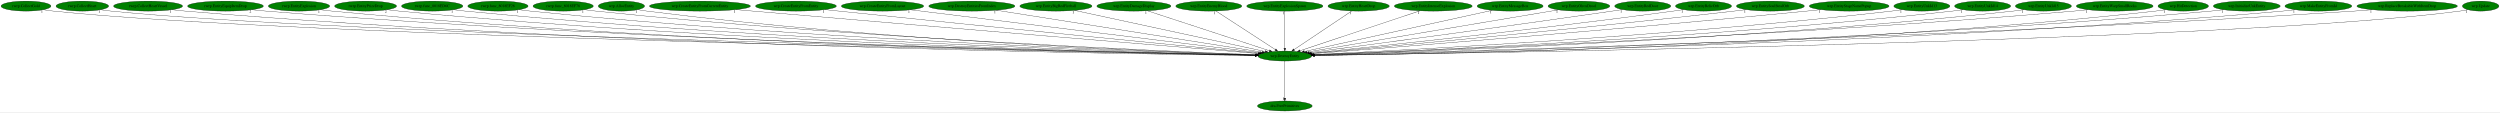
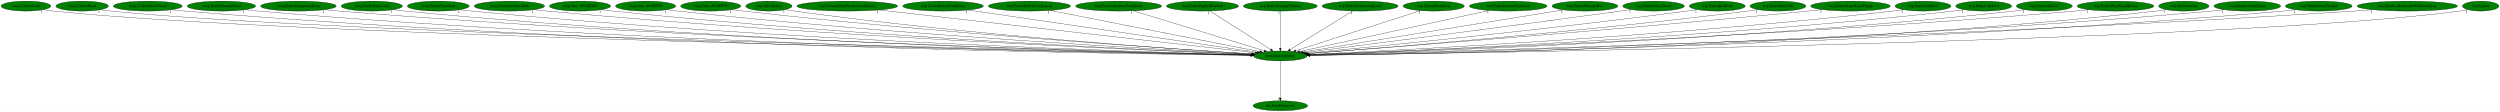
- <svg xmlns="http://www.w3.org/2000/svg" xmlns:xlink="http://www.w3.org/1999/xlink" width="9010pt" height="404pt" viewBox="0.00 0.00 9010.34 404.00">
+ <svg xmlns="http://www.w3.org/2000/svg" xmlns:xlink="http://www.w3.org/1999/xlink" width="9028pt" height="404pt" viewBox="0.00 0.00 9028.34 404.00">
  <g id="graph0" class="graph" transform="scale(1 1) rotate(0) translate(4 400)">
-     <polygon fill="white" stroke="transparent" points="-4,4 -4,-400 9006.34,-400 9006.34,4 -4,4" />
+     <polygon fill="white" stroke="transparent" points="-4,4 -4,-400 9024.34,-400 9024.34,4 -4,4" />
    <g id="node1" class="node">
-       <ellipse fill="green" stroke="black" cx="4626.69" cy="-198" rx="96.68" ry="18" />
-       <text text-anchor="middle" x="4626.69" y="-194.3" font-family="Times,serif" font-size="14.00">wrp.DestroyEntity</text>
+       <ellipse fill="green" stroke="black" cx="4619.69" cy="-198" rx="96.68" ry="18" />
+       <text text-anchor="middle" x="4619.69" y="-194.3" font-family="Times,serif" font-size="14.00">wrp.DestroyEntity</text>
    </g>
    <g id="node2" class="node">
      <g id="a_node2">
        <a xlink:href="dra.FreePrimitives.svg" xlink:title="dra.FreePrimitives">
-           <ellipse fill="green" stroke="black" cx="4626.69" cy="-18" rx="98.58" ry="18" />
-           <text text-anchor="middle" x="4626.69" y="-14.3" font-family="Times,serif" font-size="14.00">dra.FreePrimitives</text>
+           <ellipse fill="green" stroke="black" cx="4619.69" cy="-18" rx="98.58" ry="18" />
+           <text text-anchor="middle" x="4619.69" y="-14.3" font-family="Times,serif" font-size="14.00">dra.FreePrimitives</text>
        </a>
      </g>
    </g>
    <g id="edge1" class="edge">
-       <path fill="none" stroke="black" d="M4626.69,-179.93C4626.69,-148.97 4626.69,-83.3 4626.69,-46.13" />
-       <polygon fill="black" stroke="black" points="4630.19,-46.02 4626.69,-36.02 4623.19,-46.02 4630.19,-46.02" />
-       <text text-anchor="middle" x="4621.69" y="-39.82" font-family="Times,serif" font-size="14.00">1</text>
+       <path fill="none" stroke="black" d="M4619.69,-179.93C4619.69,-148.97 4619.69,-83.3 4619.69,-46.13" />
+       <polygon fill="black" stroke="black" points="4623.19,-46.02 4619.69,-36.02 4616.19,-46.02 4623.19,-46.02" />
+       <text text-anchor="middle" x="4614.69" y="-39.82" font-family="Times,serif" font-size="14.00">1</text>
    </g>
    <g id="node3" class="node">
      <g id="a_node3">
        <a xlink:href="rwrp.CollectGold.svg" xlink:title="rwrp.CollectGold">
          <ellipse fill="green" stroke="black" cx="89.69" cy="-378" rx="89.88" ry="18" />
          <text text-anchor="middle" x="89.69" y="-374.3" font-family="Times,serif" font-size="14.00">rwrp.CollectGold</text>
        </a>
      </g>
    </g>
    <g id="edge2" class="edge">
-       <path fill="none" stroke="black" d="M152.1,-364.98C164.2,-363.02 176.81,-361.23 188.69,-360 1067.84,-268.98 3931.98,-211.86 4520.42,-200.92" />
-       <polygon fill="black" stroke="black" points="4520.66,-204.42 4530.59,-200.73 4520.53,-197.42 4520.66,-204.42" />
+       <path fill="none" stroke="black" d="M152.1,-364.98C164.2,-363.02 176.81,-361.23 188.69,-360 1066.45,-269.1 3926.07,-211.88 4513.59,-200.93" />
+       <polygon fill="black" stroke="black" points="4513.81,-204.42 4523.74,-200.74 4513.68,-197.42 4513.81,-204.42" />
      <text text-anchor="middle" x="147.1" y="-353.78" font-family="Times,serif" font-size="14.00">1</text>
    </g>
    <g id="node4" class="node">
      <g id="a_node4">
        <a xlink:href="rwrp.CollectHeart.svg" xlink:title="rwrp.CollectHeart">
          <ellipse fill="green" stroke="black" cx="292.69" cy="-378" rx="94.78" ry="18" />
          <text text-anchor="middle" x="292.69" y="-374.3" font-family="Times,serif" font-size="14.00">rwrp.CollectHeart</text>
        </a>
      </g>
    </g>
    <g id="edge3" class="edge">
-       <path fill="none" stroke="black" d="M358.55,-364.97C371.17,-363.02 384.31,-361.24 396.69,-360 1232.7,-276.09 3949.96,-213.63 4520.85,-201.25" />
-       <polygon fill="black" stroke="black" points="4521.21,-204.74 4531.13,-201.02 4521.05,-197.74 4521.21,-204.74" />
+       <path fill="none" stroke="black" d="M358.55,-364.97C371.17,-363.02 384.31,-361.24 396.69,-360 1231.09,-276.22 3942.61,-213.69 4513.56,-201.26" />
+       <polygon fill="black" stroke="black" points="4513.92,-204.75 4523.84,-201.04 4513.77,-197.75 4513.92,-204.75" />
      <text text-anchor="middle" x="353.55" y="-353.77" font-family="Times,serif" font-size="14.00">1</text>
    </g>
    <g id="node5" class="node">
      <g id="a_node5">
        <a xlink:href="rwrp.CollectHeartVessel.svg" xlink:title="rwrp.CollectHeartVessel">
          <ellipse fill="green" stroke="black" cx="529.69" cy="-378" rx="124.28" ry="18" />
          <text text-anchor="middle" x="529.69" y="-374.3" font-family="Times,serif" font-size="14.00">rwrp.CollectHeartVessel</text>
        </a>
      </g>
    </g>
    <g id="edge4" class="edge">
-       <path fill="none" stroke="black" d="M615.72,-364.98C631.64,-363.07 648.15,-361.3 663.69,-360 2191.26,-232.31 4058.88,-204.95 4520.01,-199.99" />
-       <polygon fill="black" stroke="black" points="4520.35,-203.48 4530.32,-199.88 4520.28,-196.48 4520.35,-203.48" />
+       <path fill="none" stroke="black" d="M615.72,-364.98C631.64,-363.07 648.15,-361.3 663.69,-360 2188.14,-232.51 4051.84,-205.01 4512.82,-200" />
+       <polygon fill="black" stroke="black" points="4513.16,-203.49 4523.12,-199.89 4513.08,-196.5 4513.16,-203.49" />
      <text text-anchor="middle" x="610.72" y="-353.78" font-family="Times,serif" font-size="14.00">1</text>
    </g>
    <g id="node6" class="node">
      <g id="a_node6">
-         <a xlink:href="rwrp.EntityEquipItemDrop.svg" xlink:title="rwrp.EntityEquipItemDrop">
-           <ellipse fill="green" stroke="black" cx="808.69" cy="-378" rx="136.48" ry="18" />
-           <text text-anchor="middle" x="808.69" y="-374.3" font-family="Times,serif" font-size="14.00">rwrp.EntityEquipItemDrop</text>
+         <a xlink:href="rwrp.EntityEnemyBlood.svg" xlink:title="rwrp.EntityEnemyBlood">
+           <ellipse fill="green" stroke="black" cx="795.69" cy="-378" rx="123.48" ry="18" />
+           <text text-anchor="middle" x="795.69" y="-374.3" font-family="Times,serif" font-size="14.00">rwrp.EntityEnemyBlood</text>
        </a>
      </g>
    </g>
    <g id="edge5" class="edge">
-       <path fill="none" stroke="black" d="M903.23,-364.98C920.34,-363.1 938.03,-361.33 954.69,-360 2362.85,-247.29 4081.57,-209.12 4520.66,-200.85" />
-       <polygon fill="black" stroke="black" points="4520.86,-204.35 4530.79,-200.66 4520.73,-197.35 4520.86,-204.35" />
-       <text text-anchor="middle" x="898.23" y="-353.78" font-family="Times,serif" font-size="14.00">2</text>
+       <path fill="none" stroke="black" d="M881.43,-364.97C897.13,-363.07 913.38,-361.31 928.69,-360 2343.48,-238.94 4071.58,-206.86 4513.08,-200.39" />
+       <polygon fill="black" stroke="black" points="4513.32,-203.89 4523.26,-200.25 4513.21,-196.89 4513.32,-203.89" />
+       <text text-anchor="middle" x="876.43" y="-353.77" font-family="Times,serif" font-size="14.00">1</text>
    </g>
    <g id="node7" class="node">
      <g id="a_node7">
-         <a xlink:href="rwrp.EntityExplosion.svg" xlink:title="rwrp.EntityExplosion">
-           <ellipse fill="green" stroke="black" cx="1073.69" cy="-378" rx="110.48" ry="18" />
-           <text text-anchor="middle" x="1073.69" y="-374.3" font-family="Times,serif" font-size="14.00">rwrp.EntityExplosion</text>
+         <a xlink:href="rwrp.EntityEquipItemDrop.svg" xlink:title="rwrp.EntityEquipItemDrop">
+           <ellipse fill="green" stroke="black" cx="1073.69" cy="-378" rx="136.48" ry="18" />
+           <text text-anchor="middle" x="1073.69" y="-374.3" font-family="Times,serif" font-size="14.00">rwrp.EntityEquipItemDrop</text>
        </a>
      </g>
    </g>
    <g id="edge6" class="edge">
-       <path fill="none" stroke="black" d="M1150.38,-364.95C1164.43,-363.06 1178.98,-361.3 1192.69,-360 2500.78,-236.18 4098.61,-206.26 4520.48,-200.3" />
-       <polygon fill="black" stroke="black" points="4520.57,-203.8 4530.52,-200.16 4520.47,-196.8 4520.57,-203.8" />
-       <text text-anchor="middle" x="1145.38" y="-353.75" font-family="Times,serif" font-size="14.00">1</text>
+       <path fill="none" stroke="black" d="M1168.63,-364.99C1185.61,-363.11 1203.16,-361.35 1219.69,-360 2515.63,-253.99 4095.58,-211.27 4513.95,-201.36" />
+       <polygon fill="black" stroke="black" points="4514.3,-204.86 4524.21,-201.12 4514.14,-197.86 4514.3,-204.86" />
+       <text text-anchor="middle" x="1163.63" y="-353.79" font-family="Times,serif" font-size="14.00">2</text>
    </g>
    <g id="node8" class="node">
      <g id="a_node8">
-         <a xlink:href="rwrp.EntityPrizeDrop.svg" xlink:title="rwrp.EntityPrizeDrop">
-           <ellipse fill="green" stroke="black" cx="1313.69" cy="-378" rx="111.58" ry="18" />
-           <text text-anchor="middle" x="1313.69" y="-374.3" font-family="Times,serif" font-size="14.00">rwrp.EntityPrizeDrop</text>
+         <a xlink:href="rwrp.EntityExplosion.svg" xlink:title="rwrp.EntityExplosion">
+           <ellipse fill="green" stroke="black" cx="1338.69" cy="-378" rx="110.48" ry="18" />
+           <text text-anchor="middle" x="1338.69" y="-374.3" font-family="Times,serif" font-size="14.00">rwrp.EntityExplosion</text>
        </a>
      </g>
    </g>
    <g id="edge7" class="edge">
-       <path fill="none" stroke="black" d="M1391.35,-365.04C1405.74,-363.13 1420.65,-361.34 1434.69,-360 2643.29,-244.85 4117.69,-208.93 4520.65,-200.92" />
-       <polygon fill="black" stroke="black" points="4520.9,-204.41 4530.83,-200.72 4520.76,-197.41 4520.9,-204.41" />
-       <text text-anchor="middle" x="1386.35" y="-353.84" font-family="Times,serif" font-size="14.00">2</text>
+       <path fill="none" stroke="black" d="M1415.39,-365C1429.43,-363.1 1443.98,-361.33 1457.69,-360 2653.78,-244.36 4112.95,-208.81 4513.62,-200.9" />
+       <polygon fill="black" stroke="black" points="4513.81,-204.4 4523.74,-200.7 4513.67,-197.4 4513.81,-204.4" />
+       <text text-anchor="middle" x="1410.39" y="-353.8" font-family="Times,serif" font-size="14.00">1</text>
    </g>
    <g id="node9" class="node">
      <g id="a_node9">
-         <a xlink:href="rwrp.func_8018ED6C.svg" xlink:title="rwrp.func_8018ED6C">
-           <ellipse fill="green" stroke="black" cx="1553.69" cy="-378" rx="110.48" ry="18" />
-           <text text-anchor="middle" x="1553.69" y="-374.3" font-family="Times,serif" font-size="14.00">rwrp.func_8018ED6C</text>
+         <a xlink:href="rwrp.EntityPrizeDrop.svg" xlink:title="rwrp.EntityPrizeDrop">
+           <ellipse fill="green" stroke="black" cx="1578.69" cy="-378" rx="111.58" ry="18" />
+           <text text-anchor="middle" x="1578.69" y="-374.3" font-family="Times,serif" font-size="14.00">rwrp.EntityPrizeDrop</text>
        </a>
      </g>
    </g>
    <g id="edge8" class="edge">
-       <path fill="none" stroke="black" d="M1630.39,-365.04C1644.44,-363.13 1658.98,-361.35 1672.69,-360 2783.55,-250.59 4137.28,-210.91 4520.89,-201.42" />
-       <polygon fill="black" stroke="black" points="4521.23,-204.91 4531.14,-201.17 4521.06,-197.92 4521.23,-204.91" />
-       <text text-anchor="middle" x="1625.39" y="-353.84" font-family="Times,serif" font-size="14.00">1</text>
+       <path fill="none" stroke="black" d="M1656.68,-365.06C1670.97,-363.15 1685.76,-361.36 1699.69,-360 2796.95,-252.86 4133.66,-211.64 4514.15,-201.6" />
+       <polygon fill="black" stroke="black" points="4514.41,-205.09 4524.31,-201.33 4514.22,-198.09 4514.41,-205.09" />
+       <text text-anchor="middle" x="1651.68" y="-353.86" font-family="Times,serif" font-size="14.00">2</text>
    </g>
    <g id="node10" class="node">
      <g id="a_node10">
-         <a xlink:href="rwrp.func_8018EF28.svg" xlink:title="rwrp.func_8018EF28">
-           <ellipse fill="green" stroke="black" cx="1790.69" cy="-378" rx="108.58" ry="18" />
-           <text text-anchor="middle" x="1790.69" y="-374.3" font-family="Times,serif" font-size="14.00">rwrp.func_8018EF28</text>
+         <a xlink:href="rwrp.EntitySoulStealOrb.svg" xlink:title="rwrp.EntitySoulStealOrb">
+           <ellipse fill="green" stroke="black" cx="1835.69" cy="-378" rx="126.98" ry="18" />
+           <text text-anchor="middle" x="1835.69" y="-374.3" font-family="Times,serif" font-size="14.00">rwrp.EntitySoulStealOrb</text>
        </a>
      </g>
    </g>
    <g id="edge9" class="edge">
-       <path fill="none" stroke="black" d="M1866.41,-365.04C1880.13,-363.14 1894.32,-361.37 1907.69,-360 2922.59,-256.41 4157.93,-213.08 4521.4,-202.01" />
-       <polygon fill="black" stroke="black" points="4521.75,-205.5 4531.64,-201.7 4521.54,-198.5 4521.75,-205.5" />
-       <text text-anchor="middle" x="1861.41" y="-353.84" font-family="Times,serif" font-size="14.00">1</text>
+       <path fill="none" stroke="black" d="M1924.49,-365.07C1940.2,-363.2 1956.41,-361.42 1971.69,-360 2959.65,-268.31 4160.03,-216.93 4515.69,-202.94" />
+       <polygon fill="black" stroke="black" points="4515.86,-206.44 4525.71,-202.55 4515.58,-199.44 4515.86,-206.44" />
+       <text text-anchor="middle" x="1919.49" y="-353.87" font-family="Times,serif" font-size="14.00">1</text>
    </g>
    <g id="node11" class="node">
      <g id="a_node11">
-         <a xlink:href="rwrp.func_8018EF78.svg" xlink:title="rwrp.func_8018EF78">
-           <ellipse fill="green" stroke="black" cx="2025.69" cy="-378" rx="108.58" ry="18" />
-           <text text-anchor="middle" x="2025.69" y="-374.3" font-family="Times,serif" font-size="14.00">rwrp.func_8018EF78</text>
+         <a xlink:href="rwrp.func_8018ED6C.svg" xlink:title="rwrp.func_8018ED6C">
+           <ellipse fill="green" stroke="black" cx="2090.69" cy="-378" rx="110.48" ry="18" />
+           <text text-anchor="middle" x="2090.69" y="-374.3" font-family="Times,serif" font-size="14.00">rwrp.func_8018ED6C</text>
        </a>
      </g>
    </g>
    <g id="edge10" class="edge">
-       <path fill="none" stroke="black" d="M2101.75,-365.15C2115.68,-363.23 2130.11,-361.42 2143.69,-360 3063.25,-264.1 4180.73,-216.02 4522.48,-202.83" />
-       <polygon fill="black" stroke="black" points="4522.75,-206.32 4532.61,-202.44 4522.48,-199.33 4522.75,-206.32" />
-       <text text-anchor="middle" x="2096.75" y="-353.95" font-family="Times,serif" font-size="14.00">1</text>
+       <path fill="none" stroke="black" d="M2168.04,-365.09C2181.89,-363.2 2196.2,-361.41 2209.69,-360 3100.01,-266.8 4181.32,-217.08 4515.99,-203.14" />
+       <polygon fill="black" stroke="black" points="4516.3,-206.63 4526.15,-202.71 4516.01,-199.63 4516.3,-206.63" />
+       <text text-anchor="middle" x="2163.04" y="-353.89" font-family="Times,serif" font-size="14.00">1</text>
    </g>
    <g id="node12" class="node">
      <g id="a_node12">
-         <a xlink:href="wrp.AllocEntity.svg" xlink:title="wrp.AllocEntity">
-           <ellipse fill="green" stroke="black" cx="2235.69" cy="-378" rx="83.39" ry="18" />
-           <text text-anchor="middle" x="2235.69" y="-374.3" font-family="Times,serif" font-size="14.00">wrp.AllocEntity</text>
+         <a xlink:href="rwrp.func_8018EF28.svg" xlink:title="rwrp.func_8018EF28">
+           <ellipse fill="green" stroke="black" cx="2327.69" cy="-378" rx="108.58" ry="18" />
+           <text text-anchor="middle" x="2327.69" y="-374.3" font-family="Times,serif" font-size="14.00">rwrp.func_8018EF28</text>
        </a>
      </g>
    </g>
    <g id="edge11" class="edge">
-       <path fill="none" stroke="black" d="M2294.43,-365.13C2305.45,-363.19 2316.9,-361.37 2327.69,-360 3169.7,-253.07 4194.88,-212.8 4521.49,-202.14" />
-       <polygon fill="black" stroke="black" points="4522,-205.63 4531.88,-201.81 4521.77,-198.63 4522,-205.63" />
-       <text text-anchor="middle" x="2289.43" y="-353.93" font-family="Times,serif" font-size="14.00">1</text>
+       <path fill="none" stroke="black" d="M2403.75,-365.16C2417.36,-363.26 2431.43,-361.45 2444.69,-360 3240.18,-272.87 4204.64,-219.87 4516.87,-204.03" />
+       <polygon fill="black" stroke="black" points="4517.45,-207.51 4527.26,-203.51 4517.1,-200.52 4517.45,-207.51" />
+       <text text-anchor="middle" x="2398.75" y="-353.96" font-family="Times,serif" font-size="14.00">1</text>
    </g>
    <g id="node13" class="node">
      <g id="a_node13">
-         <a xlink:href="wrp.CreateEntityFromCurrentEntity.svg" xlink:title="wrp.CreateEntityFromCurrentEntity">
-           <ellipse fill="green" stroke="black" cx="2518.69" cy="-378" rx="181.97" ry="18" />
-           <text text-anchor="middle" x="2518.69" y="-374.3" font-family="Times,serif" font-size="14.00">wrp.CreateEntityFromCurrentEntity</text>
+         <a xlink:href="rwrp.func_8018EF78.svg" xlink:title="rwrp.func_8018EF78">
+           <ellipse fill="green" stroke="black" cx="2562.69" cy="-378" rx="108.58" ry="18" />
+           <text text-anchor="middle" x="2562.69" y="-374.3" font-family="Times,serif" font-size="14.00">rwrp.func_8018EF78</text>
        </a>
      </g>
    </g>
    <g id="edge12" class="edge">
-       <path fill="none" stroke="black" d="M2648.4,-365.37C2668.9,-363.55 2689.87,-361.71 2709.69,-360 3407.73,-299.62 4249.04,-230.09 4530.06,-206.94" />
-       <polygon fill="black" stroke="black" points="4530.54,-210.42 4540.22,-206.11 4529.97,-203.44 4530.54,-210.42" />
-       <text text-anchor="middle" x="2643.4" y="-354.17" font-family="Times,serif" font-size="14.00">1</text>
+       <path fill="none" stroke="black" d="M2639.41,-365.26C2653.14,-363.36 2667.32,-361.52 2680.69,-360 3382.66,-280.36 4231.83,-223.39 4519.15,-205.2" />
+       <polygon fill="black" stroke="black" points="4519.37,-208.7 4529.13,-204.57 4518.93,-201.71 4519.37,-208.7" />
+       <text text-anchor="middle" x="2634.41" y="-354.06" font-family="Times,serif" font-size="14.00">1</text>
    </g>
    <g id="node14" class="node">
      <g id="a_node14">
-         <a xlink:href="wrp.CreateEntityFromEntity.svg" xlink:title="wrp.CreateEntityFromEntity">
-           <ellipse fill="green" stroke="black" cx="2864.69" cy="-378" rx="145.67" ry="18" />
-           <text text-anchor="middle" x="2864.69" y="-374.3" font-family="Times,serif" font-size="14.00">wrp.CreateEntityFromEntity</text>
+         <a xlink:href="wrp.AllocEntity.svg" xlink:title="wrp.AllocEntity">
+           <ellipse fill="green" stroke="black" cx="2772.69" cy="-378" rx="83.39" ry="18" />
+           <text text-anchor="middle" x="2772.69" y="-374.3" font-family="Times,serif" font-size="14.00">wrp.AllocEntity</text>
        </a>
      </g>
    </g>
    <g id="edge13" class="edge">
-       <path fill="none" stroke="black" d="M2969.31,-365.39C2986.16,-363.56 3003.4,-361.71 3019.69,-360 3594.54,-299.68 4285.61,-232.11 4532.99,-208.08" />
-       <polygon fill="black" stroke="black" points="4533.4,-211.55 4543.02,-207.1 4532.72,-204.59 4533.4,-211.55" />
-       <text text-anchor="middle" x="2964.31" y="-354.19" font-family="Times,serif" font-size="14.00">1</text>
+       <path fill="none" stroke="black" d="M2831.95,-365.23C2842.81,-363.3 2854.07,-361.47 2864.69,-360 3490.87,-273.61 4249.35,-221.8 4518.79,-205.02" />
+       <polygon fill="black" stroke="black" points="4519.17,-208.5 4528.94,-204.39 4518.74,-201.52 4519.17,-208.5" />
+       <text text-anchor="middle" x="2826.95" y="-354.03" font-family="Times,serif" font-size="14.00">1</text>
    </g>
    <g id="node15" class="node">
      <g id="a_node15">
-         <a xlink:href="wrp.CreateEntityFromLayout.svg" xlink:title="wrp.CreateEntityFromLayout">
-           <ellipse fill="green" stroke="black" cx="3176.69" cy="-378" rx="148.37" ry="18" />
-           <text text-anchor="middle" x="3176.69" y="-374.3" font-family="Times,serif" font-size="14.00">wrp.CreateEntityFromLayout</text>
+         <a xlink:href="wrp.CreateEntityFromCurrentEntity.svg" xlink:title="wrp.CreateEntityFromCurrentEntity">
+           <ellipse fill="green" stroke="black" cx="3055.69" cy="-378" rx="181.97" ry="18" />
+           <text text-anchor="middle" x="3055.69" y="-374.3" font-family="Times,serif" font-size="14.00">wrp.CreateEntityFromCurrentEntity</text>
        </a>
      </g>
    </g>
    <g id="edge14" class="edge">
-       <path fill="none" stroke="black" d="M3276.93,-364.7C3546.41,-331.61 4283.3,-241.15 4538.39,-209.84" />
-       <polygon fill="black" stroke="black" points="4538.86,-213.31 4548.35,-208.62 4538,-206.36 4538.86,-213.31" />
-       <text text-anchor="middle" x="3271.93" y="-353.5" font-family="Times,serif" font-size="14.00">1</text>
+       <path fill="none" stroke="black" d="M3170.06,-363.98C3467.46,-330.14 4260.52,-239.88 4529.22,-209.3" />
+       <polygon fill="black" stroke="black" points="4529.78,-212.76 4539.32,-208.15 4528.99,-205.8 4529.78,-212.76" />
+       <text text-anchor="middle" x="3165.06" y="-352.78" font-family="Times,serif" font-size="14.00">1</text>
    </g>
    <g id="node16" class="node">
      <g id="a_node16">
-         <a xlink:href="wrp.DestroyEntitiesFromIndex.svg" xlink:title="wrp.DestroyEntitiesFromIndex">
-           <ellipse fill="green" stroke="black" cx="3498.69" cy="-378" rx="155.17" ry="18" />
-           <text text-anchor="middle" x="3498.69" y="-374.3" font-family="Times,serif" font-size="14.00">wrp.DestroyEntitiesFromIndex</text>
+         <a xlink:href="wrp.CreateEntityFromEntity.svg" xlink:title="wrp.CreateEntityFromEntity">
+           <ellipse fill="green" stroke="black" cx="3401.69" cy="-378" rx="145.67" ry="18" />
+           <text text-anchor="middle" x="3401.69" y="-374.3" font-family="Times,serif" font-size="14.00">wrp.CreateEntityFromEntity</text>
        </a>
      </g>
    </g>
    <g id="edge15" class="edge">
-       <path fill="none" stroke="black" d="M3586.73,-363.11C3799.49,-329.53 4339.16,-244.37 4545.11,-211.87" />
-       <polygon fill="black" stroke="black" points="4545.92,-215.29 4555.26,-210.27 4544.83,-208.37 4545.92,-215.29" />
-       <text text-anchor="middle" x="3581.73" y="-351.91" font-family="Times,serif" font-size="14.00">1</text>
+       <path fill="none" stroke="black" d="M3491.75,-363.84C3719.4,-330.57 4315.42,-243.47 4536.01,-211.23" />
+       <polygon fill="black" stroke="black" points="4536.53,-214.69 4545.91,-209.78 4535.51,-207.76 4536.53,-214.69" />
+       <text text-anchor="middle" x="3486.75" y="-352.64" font-family="Times,serif" font-size="14.00">1</text>
    </g>
    <g id="node17" class="node">
      <g id="a_node17">
-         <a xlink:href="wrp.EntityBigRedFireball.svg" xlink:title="wrp.EntityBigRedFireball">
-           <ellipse fill="green" stroke="black" cx="3801.69" cy="-378" rx="129.98" ry="18" />
-           <text text-anchor="middle" x="3801.69" y="-374.3" font-family="Times,serif" font-size="14.00">wrp.EntityBigRedFireball</text>
+         <a xlink:href="wrp.CreateEntityFromLayout.svg" xlink:title="wrp.CreateEntityFromLayout">
+           <ellipse fill="green" stroke="black" cx="3713.69" cy="-378" rx="148.37" ry="18" />
+           <text text-anchor="middle" x="3713.69" y="-374.3" font-family="Times,serif" font-size="14.00">wrp.CreateEntityFromLayout</text>
        </a>
      </g>
    </g>
    <g id="edge16" class="edge">
-       <path fill="none" stroke="black" d="M3868.86,-362.51C4022.62,-329.33 4399.04,-248.12 4556.08,-214.24" />
-       <polygon fill="black" stroke="black" points="4557.06,-217.6 4566.1,-212.07 4555.59,-210.76 4557.06,-217.6" />
-       <text text-anchor="middle" x="3863.86" y="-351.31" font-family="Times,serif" font-size="14.00">1</text>
+       <path fill="none" stroke="black" d="M3788.22,-362.36C3958.79,-328.85 4375.93,-246.89 4545.84,-213.51" />
+       <polygon fill="black" stroke="black" points="4546.56,-216.93 4555.7,-211.57 4545.21,-210.07 4546.56,-216.93" />
+       <text text-anchor="middle" x="3783.22" y="-351.16" font-family="Times,serif" font-size="14.00">1</text>
    </g>
    <g id="node18" class="node">
      <g id="a_node18">
-         <a xlink:href="wrp.EntityDamageDisplay.svg" xlink:title="wrp.EntityDamageDisplay">
-           <ellipse fill="green" stroke="black" cx="4082.69" cy="-378" rx="133.48" ry="18" />
-           <text text-anchor="middle" x="4082.69" y="-374.3" font-family="Times,serif" font-size="14.00">wrp.EntityDamageDisplay</text>
+         <a xlink:href="wrp.DestroyEntitiesFromIndex.svg" xlink:title="wrp.DestroyEntitiesFromIndex">
+           <ellipse fill="green" stroke="black" cx="4035.69" cy="-378" rx="155.17" ry="18" />
+           <text text-anchor="middle" x="4035.69" y="-374.3" font-family="Times,serif" font-size="14.00">wrp.DestroyEntitiesFromIndex</text>
        </a>
      </g>
    </g>
    <g id="edge17" class="edge">
-       <path fill="none" stroke="black" d="M4130.97,-361.2C4231.83,-328.2 4464.39,-252.11 4571.21,-217.15" />
-       <polygon fill="black" stroke="black" points="4572.42,-220.44 4580.84,-214 4570.25,-213.79 4572.42,-220.44" />
-       <text text-anchor="middle" x="4125.97" y="-350" font-family="Times,serif" font-size="14.00">1</text>
+       <path fill="none" stroke="black" d="M4088.03,-361.05C4197.12,-327.8 4448.08,-251.3 4561.8,-216.64" />
+       <polygon fill="black" stroke="black" points="4562.85,-219.99 4571.39,-213.72 4560.81,-213.29 4562.85,-219.99" />
+       <text text-anchor="middle" x="4083.03" y="-349.85" font-family="Times,serif" font-size="14.00">1</text>
    </g>
    <g id="node19" class="node">
      <g id="a_node19">
-         <a xlink:href="wrp.EntityEnemyBlood.svg" xlink:title="wrp.EntityEnemyBlood">
-           <ellipse fill="green" stroke="black" cx="4352.69" cy="-378" rx="118.88" ry="18" />
-           <text text-anchor="middle" x="4352.69" y="-374.3" font-family="Times,serif" font-size="14.00">wrp.EntityEnemyBlood</text>
+         <a xlink:href="wrp.EntityBigRedFireball.svg" xlink:title="wrp.EntityBigRedFireball">
+           <ellipse fill="green" stroke="black" cx="4338.69" cy="-378" rx="129.98" ry="18" />
+           <text text-anchor="middle" x="4338.69" y="-374.3" font-family="Times,serif" font-size="14.00">wrp.EntityBigRedFireball</text>
        </a>
      </g>
    </g>
    <g id="edge18" class="edge">
-       <path fill="none" stroke="black" d="M4378.47,-360.25C4428.17,-327.97 4537.22,-257.13 4592.75,-221.05" />
-       <polygon fill="black" stroke="black" points="4594.7,-223.95 4601.18,-215.57 4590.89,-218.08 4594.7,-223.95" />
-       <text text-anchor="middle" x="4373.47" y="-349.05" font-family="Times,serif" font-size="14.00">1</text>
+       <path fill="none" stroke="black" d="M4365.13,-360.25C4416.09,-327.97 4527.93,-257.13 4584.88,-221.05" />
+       <polygon fill="black" stroke="black" points="4586.96,-223.88 4593.53,-215.57 4583.21,-217.97 4586.96,-223.88" />
+       <text text-anchor="middle" x="4360.13" y="-349.05" font-family="Times,serif" font-size="14.00">1</text>
    </g>
    <g id="node20" class="node">
      <g id="a_node20">
-         <a xlink:href="wrp.EntityExplosionSpawn.svg" xlink:title="wrp.EntityExplosionSpawn">
-           <ellipse fill="green" stroke="black" cx="4626.69" cy="-378" rx="137.28" ry="18" />
-           <text text-anchor="middle" x="4626.69" y="-374.3" font-family="Times,serif" font-size="14.00">wrp.EntityExplosionSpawn</text>
+         <a xlink:href="wrp.EntityDamageDisplay.svg" xlink:title="wrp.EntityDamageDisplay">
+           <ellipse fill="green" stroke="black" cx="4619.69" cy="-378" rx="133.48" ry="18" />
+           <text text-anchor="middle" x="4619.69" y="-374.3" font-family="Times,serif" font-size="14.00">wrp.EntityDamageDisplay</text>
        </a>
      </g>
    </g>
    <g id="edge19" class="edge">
-       <path fill="none" stroke="black" d="M4626.69,-359.93C4626.69,-328.97 4626.69,-263.3 4626.69,-226.13" />
-       <polygon fill="black" stroke="black" points="4630.19,-226.02 4626.69,-216.02 4623.19,-226.02 4630.19,-226.02" />
-       <text text-anchor="middle" x="4621.69" y="-348.73" font-family="Times,serif" font-size="14.00">1</text>
+       <path fill="none" stroke="black" d="M4619.69,-359.93C4619.69,-328.97 4619.69,-263.3 4619.69,-226.13" />
+       <polygon fill="black" stroke="black" points="4623.19,-226.02 4619.69,-216.02 4616.19,-226.02 4623.19,-226.02" />
+       <text text-anchor="middle" x="4614.69" y="-348.73" font-family="Times,serif" font-size="14.00">1</text>
    </g>
    <g id="node21" class="node">
      <g id="a_node21">
-         <a xlink:href="wrp.EntityHeartDrop.svg" xlink:title="wrp.EntityHeartDrop">
-           <ellipse fill="green" stroke="black" cx="4892.69" cy="-378" rx="110.48" ry="18" />
-           <text text-anchor="middle" x="4892.69" y="-374.3" font-family="Times,serif" font-size="14.00">wrp.EntityHeartDrop</text>
+         <a xlink:href="wrp.EntityExplosionSpawn.svg" xlink:title="wrp.EntityExplosionSpawn">
+           <ellipse fill="green" stroke="black" cx="4907.69" cy="-378" rx="137.28" ry="18" />
+           <text text-anchor="middle" x="4907.69" y="-374.3" font-family="Times,serif" font-size="14.00">wrp.EntityExplosionSpawn</text>
        </a>
      </g>
    </g>
    <g id="edge20" class="edge">
-       <path fill="none" stroke="black" d="M4867.67,-360.25C4819.52,-328.04 4713.99,-257.42 4659.98,-221.27" />
-       <polygon fill="black" stroke="black" points="4661.71,-218.22 4651.46,-215.57 4657.82,-224.04 4661.71,-218.22" />
-       <text text-anchor="middle" x="4862.67" y="-349.05" font-family="Times,serif" font-size="14.00">1</text>
+       <path fill="none" stroke="black" d="M4880.6,-360.25C4828.25,-327.9 4713.27,-256.84 4655.01,-220.83" />
+       <polygon fill="black" stroke="black" points="4656.85,-217.85 4646.5,-215.57 4653.17,-223.81 4656.85,-217.85" />
+       <text text-anchor="middle" x="4875.6" y="-349.05" font-family="Times,serif" font-size="14.00">1</text>
    </g>
    <g id="node22" class="node">
      <g id="a_node22">
-         <a xlink:href="wrp.EntityIntenseExplosion.svg" xlink:title="wrp.EntityIntenseExplosion">
-           <ellipse fill="green" stroke="black" cx="5161.69" cy="-378" rx="140.28" ry="18" />
-           <text text-anchor="middle" x="5161.69" y="-374.3" font-family="Times,serif" font-size="14.00">wrp.EntityIntenseExplosion</text>
+         <a xlink:href="wrp.EntityHeartDrop.svg" xlink:title="wrp.EntityHeartDrop">
+           <ellipse fill="green" stroke="black" cx="5173.69" cy="-378" rx="110.48" ry="18" />
+           <text text-anchor="middle" x="5173.69" y="-374.3" font-family="Times,serif" font-size="14.00">wrp.EntityHeartDrop</text>
        </a>
      </g>
    </g>
    <g id="edge21" class="edge">
-       <path fill="none" stroke="black" d="M5113.74,-361.05C5014.36,-327.98 4786.43,-252.15 4681.45,-217.22" />
-       <polygon fill="black" stroke="black" points="4682.28,-213.81 4671.69,-213.97 4680.07,-220.45 4682.28,-213.81" />
-       <text text-anchor="middle" x="5108.74" y="-349.85" font-family="Times,serif" font-size="14.00">1</text>
+       <path fill="none" stroke="black" d="M5125.98,-361.67C5023.92,-328.88 4784.84,-252.06 4675.75,-217.01" />
+       <polygon fill="black" stroke="black" points="4676.51,-213.58 4665.92,-213.85 4674.37,-220.24 4676.51,-213.58" />
+       <text text-anchor="middle" x="5120.98" y="-350.47" font-family="Times,serif" font-size="14.00">1</text>
    </g>
    <g id="node23" class="node">
      <g id="a_node23">
-         <a xlink:href="wrp.EntityMessageBox.svg" xlink:title="wrp.EntityMessageBox">
-           <ellipse fill="green" stroke="black" cx="5438.69" cy="-378" rx="118.88" ry="18" />
-           <text text-anchor="middle" x="5438.69" y="-374.3" font-family="Times,serif" font-size="14.00">wrp.EntityMessageBox</text>
+         <a xlink:href="wrp.EntityIntenseExplosion.svg" xlink:title="wrp.EntityIntenseExplosion">
+           <ellipse fill="green" stroke="black" cx="5442.69" cy="-378" rx="140.28" ry="18" />
+           <text text-anchor="middle" x="5442.69" y="-374.3" font-family="Times,serif" font-size="14.00">wrp.EntityIntenseExplosion</text>
        </a>
      </g>
    </g>
    <g id="edge22" class="edge">
-       <path fill="none" stroke="black" d="M5373.96,-362.81C5223.68,-329.87 4852.17,-248.43 4696.78,-214.36" />
-       <polygon fill="black" stroke="black" points="4697.38,-210.91 4686.87,-212.19 4695.88,-217.75 4697.38,-210.91" />
-       <text text-anchor="middle" x="5368.96" y="-351.61" font-family="Times,serif" font-size="14.00">1</text>
+       <path fill="none" stroke="black" d="M5374.29,-362.21C5220.01,-328.84 4846.28,-248.01 4690.11,-214.23" />
+       <polygon fill="black" stroke="black" points="4690.66,-210.77 4680.14,-212.07 4689.18,-217.61 4690.66,-210.77" />
+       <text text-anchor="middle" x="5369.29" y="-351.01" font-family="Times,serif" font-size="14.00">1</text>
    </g>
    <g id="node24" class="node">
      <g id="a_node24">
-         <a xlink:href="wrp.EntityOlroxDrool.svg" xlink:title="wrp.EntityOlroxDrool">
-           <ellipse fill="green" stroke="black" cx="5686.69" cy="-378" rx="111.28" ry="18" />
-           <text text-anchor="middle" x="5686.69" y="-374.3" font-family="Times,serif" font-size="14.00">wrp.EntityOlroxDrool</text>
+         <a xlink:href="wrp.EntityMessageBox.svg" xlink:title="wrp.EntityMessageBox">
+           <ellipse fill="green" stroke="black" cx="5719.69" cy="-378" rx="118.88" ry="18" />
+           <text text-anchor="middle" x="5719.69" y="-374.3" font-family="Times,serif" font-size="14.00">wrp.EntityMessageBox</text>
        </a>
      </g>
    </g>
    <g id="edge23" class="edge">
-       <path fill="none" stroke="black" d="M5612.58,-364.55C5419.9,-332.2 4904.47,-245.65 4706.06,-212.33" />
-       <polygon fill="black" stroke="black" points="4706.45,-208.84 4696.01,-210.64 4705.29,-215.75 4706.45,-208.84" />
-       <text text-anchor="middle" x="5607.58" y="-353.35" font-family="Times,serif" font-size="14.00">1</text>
+       <path fill="none" stroke="black" d="M5641.46,-364.34C5439.95,-331.73 4904.59,-245.1 4700.38,-212.06" />
+       <polygon fill="black" stroke="black" points="4700.75,-208.57 4690.32,-210.43 4699.64,-215.48 4700.75,-208.57" />
+       <text text-anchor="middle" x="5636.46" y="-353.14" font-family="Times,serif" font-size="14.00">1</text>
    </g>
    <g id="node25" class="node">
      <g id="a_node25">
-         <a xlink:href="wrp.EntityRedDoor.svg" xlink:title="wrp.EntityRedDoor">
-           <ellipse fill="green" stroke="black" cx="5916.69" cy="-378" rx="100.98" ry="18" />
-           <text text-anchor="middle" x="5916.69" y="-374.3" font-family="Times,serif" font-size="14.00">wrp.EntityRedDoor</text>
+         <a xlink:href="wrp.EntityOlroxDrool.svg" xlink:title="wrp.EntityOlroxDrool">
+           <ellipse fill="green" stroke="black" cx="5967.69" cy="-378" rx="111.28" ry="18" />
+           <text text-anchor="middle" x="5967.69" y="-374.3" font-family="Times,serif" font-size="14.00">wrp.EntityOlroxDrool</text>
        </a>
      </g>
    </g>
    <g id="edge24" class="edge">
-       <path fill="none" stroke="black" d="M5843.64,-365.53C5831.32,-363.64 5818.64,-361.74 5806.69,-360 5398.19,-300.57 4909.14,-235.91 4713.65,-210.33" />
-       <polygon fill="black" stroke="black" points="4714.09,-206.86 4703.73,-209.03 4713.19,-213.8 4714.09,-206.86" />
-       <text text-anchor="middle" x="5838.64" y="-354.33" font-family="Times,serif" font-size="14.00">1</text>
+       <path fill="none" stroke="black" d="M5887.34,-365.5C5874.1,-363.64 5860.51,-361.75 5847.69,-360 5420.29,-301.71 4908.64,-235.91 4707.25,-210.16" />
+       <polygon fill="black" stroke="black" points="4707.68,-206.69 4697.31,-208.89 4706.79,-213.63 4707.68,-206.69" />
+       <text text-anchor="middle" x="5882.34" y="-354.3" font-family="Times,serif" font-size="14.00">1</text>
    </g>
    <g id="node26" class="node">
      <g id="a_node26">
-         <a xlink:href="wrp.EntityRelicOrb.svg" xlink:title="wrp.EntityRelicOrb">
-           <ellipse fill="green" stroke="black" cx="6135.69" cy="-378" rx="100.98" ry="18" />
-           <text text-anchor="middle" x="6135.69" y="-374.3" font-family="Times,serif" font-size="14.00">wrp.EntityRelicOrb</text>
+         <a xlink:href="wrp.EntityRedDoor.svg" xlink:title="wrp.EntityRedDoor">
+           <ellipse fill="green" stroke="black" cx="6197.69" cy="-378" rx="100.98" ry="18" />
+           <text text-anchor="middle" x="6197.69" y="-374.3" font-family="Times,serif" font-size="14.00">wrp.EntityRedDoor</text>
        </a>
      </g>
    </g>
    <g id="edge25" class="edge">
-       <path fill="none" stroke="black" d="M6063.63,-365.34C6051.32,-363.47 6038.65,-361.62 6026.69,-360 5535.41,-293.47 4944.71,-231.39 4719.79,-208.4" />
-       <polygon fill="black" stroke="black" points="4719.98,-204.9 4709.68,-207.37 4719.27,-211.86 4719.98,-204.9" />
-       <text text-anchor="middle" x="6058.63" y="-354.14" font-family="Times,serif" font-size="14.00">1</text>
+       <path fill="none" stroke="black" d="M6125.57,-365.39C6112.96,-363.49 6099.95,-361.62 6087.69,-360 5570.18,-291.67 4947.3,-230.19 4713.99,-207.89" />
+       <polygon fill="black" stroke="black" points="4714.13,-204.38 4703.84,-206.92 4713.46,-211.35 4714.13,-204.38" />
+       <text text-anchor="middle" x="6120.57" y="-354.19" font-family="Times,serif" font-size="14.00">1</text>
    </g>
    <g id="node27" class="node">
      <g id="a_node27">
-         <a xlink:href="wrp.EntitySoulStealOrb.svg" xlink:title="wrp.EntitySoulStealOrb">
-           <ellipse fill="green" stroke="black" cx="6376.69" cy="-378" rx="122.38" ry="18" />
-           <text text-anchor="middle" x="6376.69" y="-374.3" font-family="Times,serif" font-size="14.00">wrp.EntitySoulStealOrb</text>
+         <a xlink:href="wrp.EntityRelicOrb.svg" xlink:title="wrp.EntityRelicOrb">
+           <ellipse fill="green" stroke="black" cx="6416.69" cy="-378" rx="100.98" ry="18" />
+           <text text-anchor="middle" x="6416.69" y="-374.3" font-family="Times,serif" font-size="14.00">wrp.EntityRelicOrb</text>
        </a>
      </g>
    </g>
    <g id="edge26" class="edge">
-       <path fill="none" stroke="black" d="M6289.71,-365.34C6275.03,-363.48 6259.93,-361.63 6245.69,-360 5667.89,-293.79 4972.24,-229.94 4722.07,-207.48" />
-       <polygon fill="black" stroke="black" points="4722.2,-203.98 4711.92,-206.57 4721.57,-210.95 4722.2,-203.98" />
-       <text text-anchor="middle" x="6284.71" y="-354.14" font-family="Times,serif" font-size="14.00">1</text>
+       <path fill="none" stroke="black" d="M6345.25,-365.23C6332.75,-363.35 6319.85,-361.53 6307.69,-360 5705.27,-284.36 4977.91,-226.1 4717.93,-206.31" />
+       <polygon fill="black" stroke="black" points="4718,-202.8 4707.76,-205.54 4717.47,-209.78 4718,-202.8" />
+       <text text-anchor="middle" x="6340.25" y="-354.03" font-family="Times,serif" font-size="14.00">1</text>
    </g>
    <g id="node28" class="node">
      <g id="a_node28">
        <a xlink:href="wrp.EntityStageNamePopup.svg" xlink:title="wrp.EntityStageNamePopup">
-           <ellipse fill="green" stroke="black" cx="6660.69" cy="-378" rx="143.77" ry="18" />
-           <text text-anchor="middle" x="6660.69" y="-374.3" font-family="Times,serif" font-size="14.00">wrp.EntityStageNamePopup</text>
+           <ellipse fill="green" stroke="black" cx="6678.69" cy="-378" rx="143.77" ry="18" />
+           <text text-anchor="middle" x="6678.69" y="-374.3" font-family="Times,serif" font-size="14.00">wrp.EntityStageNamePopup</text>
        </a>
      </g>
    </g>
    <g id="edge27" class="edge">
-       <path fill="none" stroke="black" d="M6558.68,-365.3C6541.66,-363.45 6524.18,-361.62 6507.69,-360 5825.83,-292.95 5003.32,-228.05 4724.52,-206.5" />
-       <polygon fill="black" stroke="black" points="4724.67,-203 4714.43,-205.72 4724.13,-209.98 4724.67,-203" />
-       <text text-anchor="middle" x="6553.68" y="-354.1" font-family="Times,serif" font-size="14.00">1</text>
+       <path fill="none" stroke="black" d="M6576.94,-365.23C6560.16,-363.4 6542.94,-361.59 6526.69,-360 5834.64,-292.1 4999.58,-227.61 4717.87,-206.34" />
+       <polygon fill="black" stroke="black" points="4717.92,-202.84 4707.68,-205.57 4717.39,-209.82 4717.92,-202.84" />
+       <text text-anchor="middle" x="6571.94" y="-354.03" font-family="Times,serif" font-size="14.00">1</text>
    </g>
    <g id="node29" class="node">
      <g id="a_node29">
        <a xlink:href="wrp.EntityUnkId13.svg" xlink:title="wrp.EntityUnkId13">
-           <ellipse fill="green" stroke="black" cx="6922.69" cy="-378" rx="100.98" ry="18" />
-           <text text-anchor="middle" x="6922.69" y="-374.3" font-family="Times,serif" font-size="14.00">wrp.EntityUnkId13</text>
+           <ellipse fill="green" stroke="black" cx="6940.69" cy="-378" rx="100.98" ry="18" />
+           <text text-anchor="middle" x="6940.69" y="-374.3" font-family="Times,serif" font-size="14.00">wrp.EntityUnkId13</text>
        </a>
      </g>
    </g>
    <g id="edge28" class="edge">
-       <path fill="none" stroke="black" d="M6852.15,-365.14C6839.38,-363.24 6826.16,-361.43 6813.69,-360 6014.29,-268.39 5044.2,-218.31 4730.12,-203.62" />
-       <polygon fill="black" stroke="black" points="4729.82,-200.11 4719.67,-203.14 4729.5,-207.1 4729.82,-200.11" />
-       <text text-anchor="middle" x="6847.15" y="-353.94" font-family="Times,serif" font-size="14.00">1</text>
+       <path fill="none" stroke="black" d="M6870.15,-365.13C6857.38,-363.23 6844.16,-361.42 6831.69,-360 6022.05,-267.56 5039.28,-217.92 4723,-203.5" />
+       <polygon fill="black" stroke="black" points="4723.08,-200 4712.93,-203.04 4722.76,-206.99 4723.08,-200" />
+       <text text-anchor="middle" x="6865.15" y="-353.93" font-family="Times,serif" font-size="14.00">1</text>
    </g>
    <g id="node30" class="node">
      <g id="a_node30">
        <a xlink:href="wrp.EntityUnkId14.svg" xlink:title="wrp.EntityUnkId14">
-           <ellipse fill="green" stroke="black" cx="7141.69" cy="-378" rx="100.98" ry="18" />
-           <text text-anchor="middle" x="7141.69" y="-374.3" font-family="Times,serif" font-size="14.00">wrp.EntityUnkId14</text>
+           <ellipse fill="green" stroke="black" cx="7159.69" cy="-378" rx="100.98" ry="18" />
+           <text text-anchor="middle" x="7159.69" y="-374.3" font-family="Times,serif" font-size="14.00">wrp.EntityUnkId14</text>
        </a>
      </g>
    </g>
    <g id="edge29" class="edge">
-       <path fill="none" stroke="black" d="M7071.16,-365.07C7058.38,-363.18 7045.16,-361.39 7032.69,-360 6145.24,-261.3 5066.42,-215.31 4731.15,-202.71" />
-       <polygon fill="black" stroke="black" points="4731.09,-199.2 4720.97,-202.33 4730.83,-206.2 4731.09,-199.2" />
-       <text text-anchor="middle" x="7066.16" y="-353.87" font-family="Times,serif" font-size="14.00">1</text>
+       <path fill="none" stroke="black" d="M7089.16,-365.07C7076.38,-363.17 7063.16,-361.38 7050.69,-360 6153.02,-260.47 5061.55,-214.97 4724.1,-202.61" />
+       <polygon fill="black" stroke="black" points="4724.22,-199.11 4714.1,-202.24 4723.96,-206.1 4724.22,-199.11" />
+       <text text-anchor="middle" x="7084.16" y="-353.87" font-family="Times,serif" font-size="14.00">1</text>
    </g>
    <g id="node31" class="node">
      <g id="a_node31">
        <a xlink:href="wrp.EntityUnkId15.svg" xlink:title="wrp.EntityUnkId15">
-           <ellipse fill="green" stroke="black" cx="7360.69" cy="-378" rx="100.98" ry="18" />
-           <text text-anchor="middle" x="7360.69" y="-374.3" font-family="Times,serif" font-size="14.00">wrp.EntityUnkId15</text>
+           <ellipse fill="green" stroke="black" cx="7378.69" cy="-378" rx="100.98" ry="18" />
+           <text text-anchor="middle" x="7378.69" y="-374.3" font-family="Times,serif" font-size="14.00">wrp.EntityUnkId15</text>
        </a>
      </g>
    </g>
    <g id="edge30" class="edge">
-       <path fill="none" stroke="black" d="M7290.46,-365.06C7277.59,-363.15 7264.26,-361.36 7251.69,-360 6275.49,-254.17 5086.94,-212.53 4731.73,-201.92" />
-       <polygon fill="black" stroke="black" points="4731.82,-198.42 4721.72,-201.62 4731.61,-205.41 4731.82,-198.42" />
-       <text text-anchor="middle" x="7285.46" y="-353.86" font-family="Times,serif" font-size="14.00">1</text>
+       <path fill="none" stroke="black" d="M7308.46,-365.05C7295.59,-363.15 7282.26,-361.36 7269.69,-360 6283.35,-253.36 5082.25,-212.23 4724.81,-201.83" />
+       <polygon fill="black" stroke="black" points="4724.83,-198.33 4714.73,-201.54 4724.63,-205.33 4724.83,-198.33" />
+       <text text-anchor="middle" x="7303.46" y="-353.85" font-family="Times,serif" font-size="14.00">1</text>
    </g>
    <g id="node32" class="node">
      <g id="a_node32">
        <a xlink:href="wrp.EntityWarpSmallRocks.svg" xlink:title="wrp.EntityWarpSmallRocks">
-           <ellipse fill="green" stroke="black" cx="7617.69" cy="-378" rx="138.38" ry="18" />
-           <text text-anchor="middle" x="7617.69" y="-374.3" font-family="Times,serif" font-size="14.00">wrp.EntityWarpSmallRocks</text>
+           <ellipse fill="green" stroke="black" cx="7635.69" cy="-378" rx="138.38" ry="18" />
+           <text text-anchor="middle" x="7635.69" y="-374.3" font-family="Times,serif" font-size="14.00">wrp.EntityWarpSmallRocks</text>
        </a>
      </g>
    </g>
    <g id="edge31" class="edge">
-       <path fill="none" stroke="black" d="M7521.3,-365.04C7504.45,-363.18 7487.07,-361.41 7470.69,-360 6402.26,-268.06 5103.31,-216.36 4730.95,-202.69" />
-       <polygon fill="black" stroke="black" points="4730.86,-199.19 4720.74,-202.32 4730.6,-206.18 4730.86,-199.19" />
-       <text text-anchor="middle" x="7516.3" y="-353.84" font-family="Times,serif" font-size="14.00">1</text>
+       <path fill="none" stroke="black" d="M7539.31,-365.03C7522.45,-363.17 7505.07,-361.41 7488.69,-360 6409.99,-267.44 5098.36,-216.11 4723.95,-202.62" />
+       <polygon fill="black" stroke="black" points="4724.07,-199.13 4713.95,-202.26 4723.81,-206.12 4724.07,-199.13" />
+       <text text-anchor="middle" x="7534.31" y="-353.83" font-family="Times,serif" font-size="14.00">1</text>
    </g>
    <g id="node33" class="node">
      <g id="a_node33">
        <a xlink:href="wrp.HitDetection.svg" xlink:title="wrp.HitDetection">
-           <ellipse fill="green" stroke="black" cx="7864.69" cy="-378" rx="90.98" ry="18" />
-           <text text-anchor="middle" x="7864.69" y="-374.3" font-family="Times,serif" font-size="14.00">wrp.HitDetection</text>
+           <ellipse fill="green" stroke="black" cx="7882.69" cy="-378" rx="90.98" ry="18" />
+           <text text-anchor="middle" x="7882.69" y="-374.3" font-family="Times,serif" font-size="14.00">wrp.HitDetection</text>
        </a>
      </g>
    </g>
    <g id="edge32" class="edge">
-       <path fill="none" stroke="black" d="M7801.1,-365.04C7789.04,-363.1 7776.51,-361.3 7764.69,-360 6580.65,-229.44 5133.35,-204.47 4733.43,-199.95" />
-       <polygon fill="black" stroke="black" points="4733.36,-196.45 4723.32,-199.84 4733.28,-203.45 4733.36,-196.45" />
-       <text text-anchor="middle" x="7796.1" y="-353.84" font-family="Times,serif" font-size="14.00">1</text>
+       <path fill="none" stroke="black" d="M7819.1,-365.04C7807.04,-363.1 7794.51,-361.3 7782.69,-360 6588.2,-228.53 5127.9,-204.19 4726.25,-199.89" />
+       <polygon fill="black" stroke="black" points="4726.14,-196.39 4716.1,-199.78 4726.06,-203.39 4726.14,-196.39" />
+       <text text-anchor="middle" x="7814.1" y="-353.84" font-family="Times,serif" font-size="14.00">1</text>
    </g>
    <g id="node34" class="node">
      <g id="a_node34">
        <a xlink:href="wrp.InitializeUnkEntity.svg" xlink:title="wrp.InitializeUnkEntity">
-           <ellipse fill="green" stroke="black" cx="8093.69" cy="-378" rx="120.48" ry="18" />
-           <text text-anchor="middle" x="8093.69" y="-374.3" font-family="Times,serif" font-size="14.00">wrp.InitializeUnkEntity</text>
+           <ellipse fill="green" stroke="black" cx="8111.69" cy="-378" rx="120.48" ry="18" />
+           <text text-anchor="middle" x="8111.69" y="-374.3" font-family="Times,serif" font-size="14.00">wrp.InitializeUnkEntity</text>
        </a>
      </g>
    </g>
    <g id="edge33" class="edge">
-       <path fill="none" stroke="black" d="M8010.19,-364.97C7995.07,-363.08 7979.43,-361.32 7964.69,-360 6695.36,-245.95 5146.72,-209.08 4732.64,-200.92" />
-       <polygon fill="black" stroke="black" points="4732.55,-197.41 4722.49,-200.72 4732.41,-204.41 4732.55,-197.41" />
-       <text text-anchor="middle" x="8005.19" y="-353.77" font-family="Times,serif" font-size="14.00">1</text>
+       <path fill="none" stroke="black" d="M8028.19,-364.96C8013.07,-363.08 7997.43,-361.32 7982.69,-360 6703.13,-245.26 5141.85,-208.87 4725.73,-200.87" />
+       <polygon fill="black" stroke="black" points="4725.59,-197.36 4715.52,-200.67 4725.46,-204.36 4725.59,-197.36" />
+       <text text-anchor="middle" x="8023.19" y="-353.76" font-family="Times,serif" font-size="14.00">1</text>
    </g>
    <g id="node35" class="node">
      <g id="a_node35">
        <a xlink:href="wrp.MakeEntityFromId.svg" xlink:title="wrp.MakeEntityFromId">
-           <ellipse fill="green" stroke="black" cx="8351.69" cy="-378" rx="120.48" ry="18" />
-           <text text-anchor="middle" x="8351.69" y="-374.3" font-family="Times,serif" font-size="14.00">wrp.MakeEntityFromId</text>
+           <ellipse fill="green" stroke="black" cx="8369.69" cy="-378" rx="120.48" ry="18" />
+           <text text-anchor="middle" x="8369.69" y="-374.3" font-family="Times,serif" font-size="14.00">wrp.MakeEntityFromId</text>
        </a>
      </g>
    </g>
    <g id="edge34" class="edge">
-       <path fill="none" stroke="black" d="M8268.54,-364.97C8253.31,-363.07 8237.54,-361.31 8222.69,-360 6847.25,-238.81 5167.36,-206.88 4733.12,-200.41" />
-       <polygon fill="black" stroke="black" points="4733.15,-196.91 4723.1,-200.26 4733.04,-203.91 4733.15,-196.91" />
-       <text text-anchor="middle" x="8263.54" y="-353.77" font-family="Times,serif" font-size="14.00">1</text>
+       <path fill="none" stroke="black" d="M8286.54,-364.97C8271.31,-363.07 8255.54,-361.31 8240.69,-360 6854.91,-238.11 5162.22,-206.68 4726.13,-200.37" />
+       <polygon fill="black" stroke="black" points="4726.11,-196.87 4716.06,-200.22 4726.01,-203.87 4726.11,-196.87" />
+       <text text-anchor="middle" x="8281.54" y="-353.77" font-family="Times,serif" font-size="14.00">1</text>
    </g>
    <g id="node36" class="node">
      <g id="a_node36">
        <a xlink:href="wrp.ReplaceBreakableWithItemDrop.svg" xlink:title="wrp.ReplaceBreakableWithItemDrop">
-           <ellipse fill="green" stroke="black" cx="8671.69" cy="-378" rx="181.17" ry="18" />
-           <text text-anchor="middle" x="8671.69" y="-374.3" font-family="Times,serif" font-size="14.00">wrp.ReplaceBreakableWithItemDrop</text>
+           <ellipse fill="green" stroke="black" cx="8689.69" cy="-378" rx="181.17" ry="18" />
+           <text text-anchor="middle" x="8689.69" y="-374.3" font-family="Times,serif" font-size="14.00">wrp.ReplaceBreakableWithItemDrop</text>
        </a>
      </g>
    </g>
    <g id="edge35" class="edge">
-       <path fill="none" stroke="black" d="M8546.16,-364.98C8524.34,-363.13 8501.87,-361.38 8480.69,-360 6995.13,-262.91 5183.4,-213.04 4732.21,-201.59" />
-       <polygon fill="black" stroke="black" points="4732.21,-198.09 4722.13,-201.33 4732.04,-205.08 4732.21,-198.09" />
-       <text text-anchor="middle" x="8541.16" y="-353.78" font-family="Times,serif" font-size="14.00">1</text>
+       <path fill="none" stroke="black" d="M8564.16,-364.97C8542.34,-363.13 8519.87,-361.38 8498.69,-360 7002.66,-262.43 5177.98,-212.87 4725.14,-201.55" />
+       <polygon fill="black" stroke="black" points="4725.1,-198.04 4715.02,-201.29 4724.93,-205.04 4725.1,-198.04" />
+       <text text-anchor="middle" x="8559.16" y="-353.77" font-family="Times,serif" font-size="14.00">1</text>
    </g>
    <g id="node37" class="node">
      <g id="a_node37">
        <a xlink:href="wrp.Update.svg" xlink:title="wrp.Update">
-           <ellipse fill="green" stroke="black" cx="8936.69" cy="-378" rx="65.79" ry="18" />
-           <text text-anchor="middle" x="8936.69" y="-374.3" font-family="Times,serif" font-size="14.00">wrp.Update</text>
+           <ellipse fill="green" stroke="black" cx="8954.69" cy="-378" rx="65.79" ry="18" />
+           <text text-anchor="middle" x="8954.69" y="-374.3" font-family="Times,serif" font-size="14.00">wrp.Update</text>
        </a>
      </g>
    </g>
    <g id="edge36" class="edge">
-       <path fill="none" stroke="black" d="M8890.52,-365.13C8881.05,-363.09 8871.09,-361.23 8861.69,-360 8027.86,-250.61 5306.33,-208.2 4733.22,-200.38" />
-       <polygon fill="black" stroke="black" points="4732.96,-196.88 4722.91,-200.24 4732.86,-203.87 4732.96,-196.88" />
-       <text text-anchor="middle" x="8885.52" y="-353.93" font-family="Times,serif" font-size="14.00">1</text>
+       <path fill="none" stroke="black" d="M8908.52,-365.13C8899.05,-363.09 8889.09,-361.23 8879.69,-360 8040.71,-250.02 5301.85,-208.06 4726.38,-200.35" />
+       <polygon fill="black" stroke="black" points="4726.07,-196.85 4716.03,-200.22 4725.98,-203.85 4726.07,-196.85" />
+       <text text-anchor="middle" x="8903.52" y="-353.93" font-family="Times,serif" font-size="14.00">1</text>
    </g>
  </g>
</svg>
